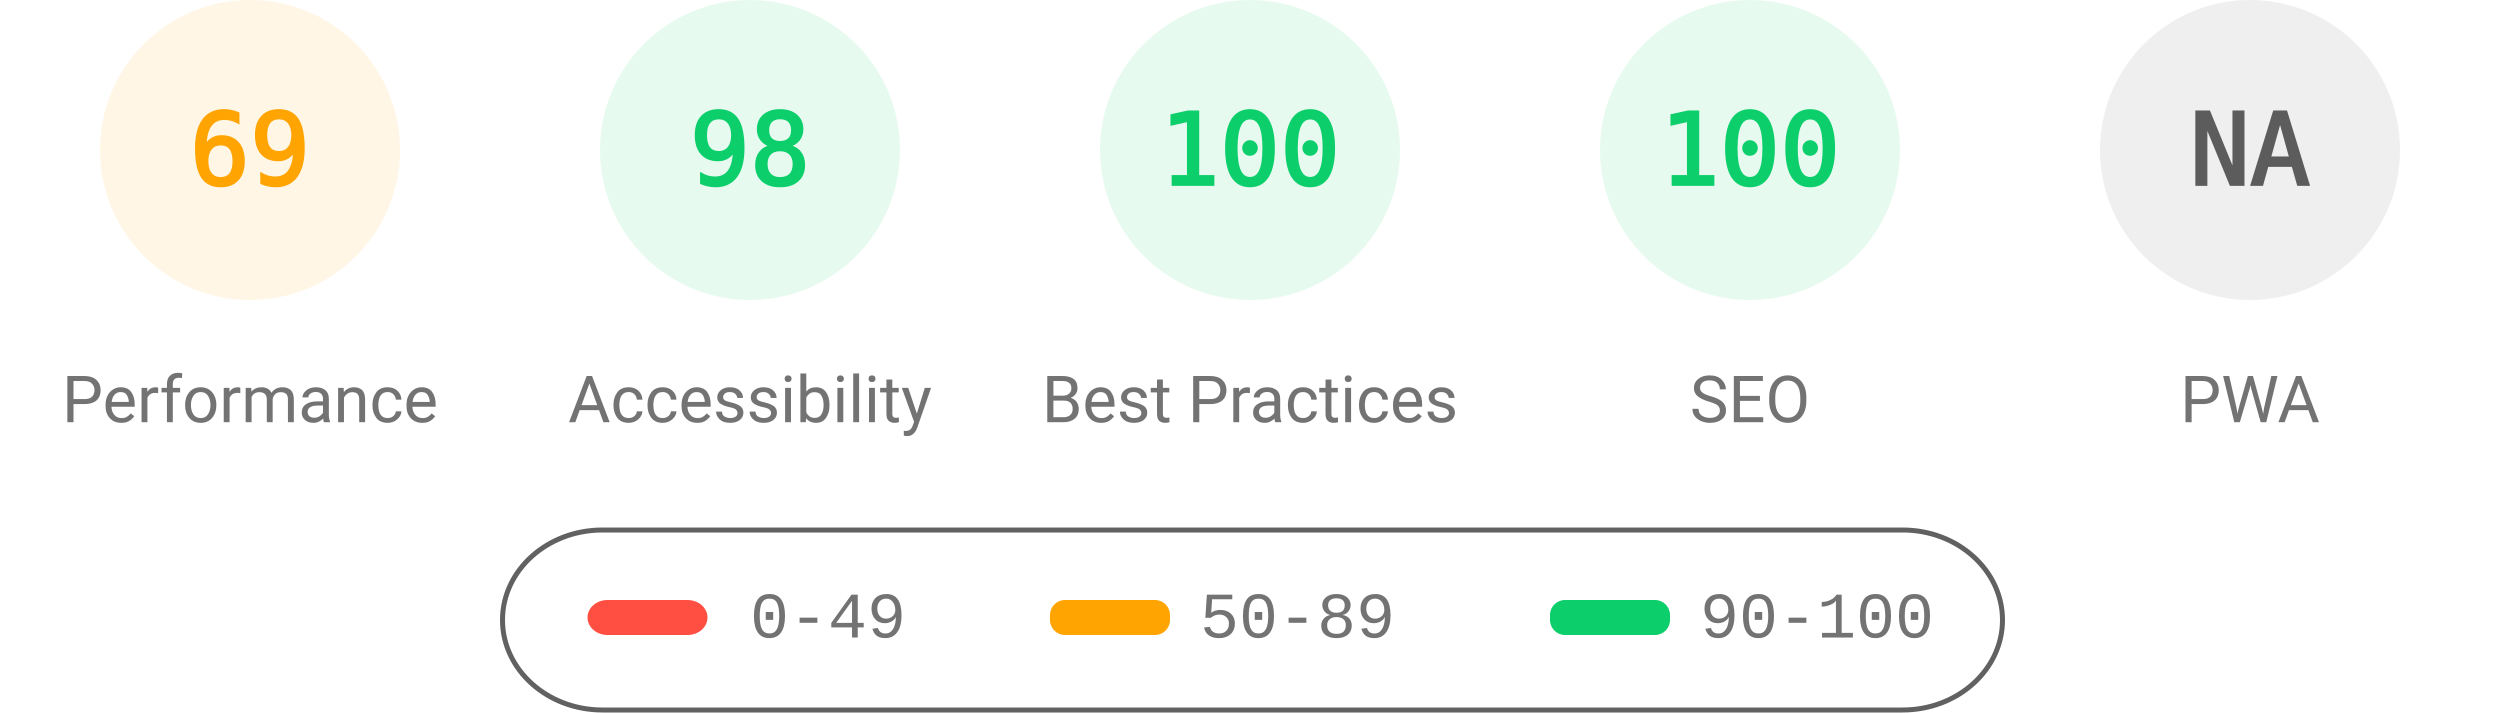
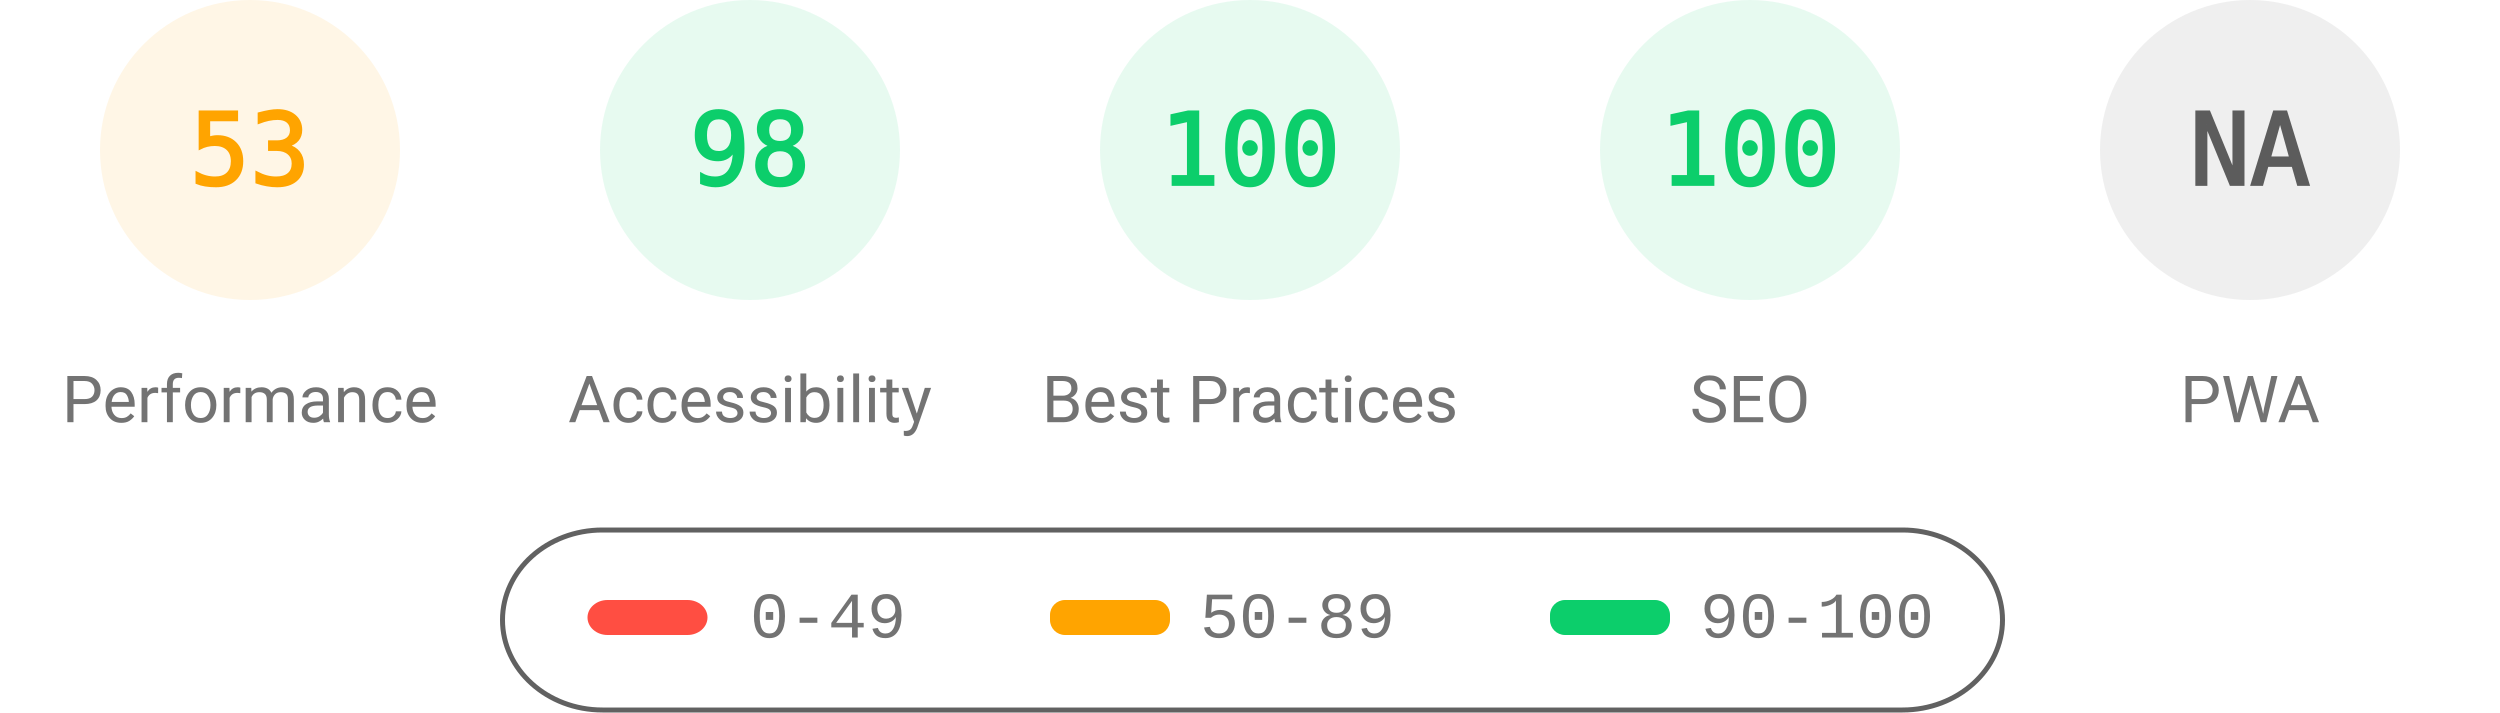
<svg xmlns="http://www.w3.org/2000/svg" fill="none" width="1000" height="285">
  <style>.gauge-base{opacity:.1}.gauge-arc{fill:none;animation-delay:250ms;stroke-linecap:round;transform:rotate(-90deg);transform-origin:100px 60px;animation:load-gauge 1s ease forwards}.guage-text{font-size:40px;font-family:monospace;text-align:center}.guage-red{color:#ff4e42;fill:#ff4e42;stroke:#ff4e42}.guage-orange{color:#ffa400;fill:#ffa400;stroke:#ffa400}.guage-green{color:#0cce6b;fill:#0cce6b;stroke:#0cce6b}.guage-undefined{color:#5c5c5c;fill:#5c5c5c;stroke:#5c5c5c}.guage-title{color:#737373;fill:#737373;stroke:none;font-size:26px;line-height:26px;font-family:Roboto,Halvetica,Arial,sans-serif}@keyframes load-gauge{from{stroke-dasharray:0 352.858}}</style>
  <svg class="guage-div guage-perf guage-orange" viewBox="0 0 200 200" width="200" height="200">
    <circle class="gauge-base" r="56" cx="100" cy="60" stroke-width="8" />
-     <circle class="gauge-arc guage-arc-1" r="56" cx="100" cy="60" stroke-width="8" style="stroke-dasharray:242.782,351.858" />
-     <text class="guage-text" x="100" y="60" alignment-baseline="central" dominant-baseline="central" text-anchor="middle">69</text>
+     <circle class="gauge-arc guage-arc-1" r="56" cx="100" cy="60" stroke-width="8" style="stroke-dasharray:186.485,351.858" />
+     <text class="guage-text" x="100" y="60" alignment-baseline="central" dominant-baseline="central" text-anchor="middle">53</text>
    <text class="guage-title" x="100" y="160" alignment-baseline="central" dominant-baseline="central" text-anchor="middle">Performance</text>
  </svg>
  <svg class="guage-div guage-acc guage-green" viewBox="0 0 200 200" width="200" height="200" x="200">
    <circle class="gauge-base" r="56" cx="100" cy="60" stroke-width="8" />
    <circle class="gauge-arc guage-arc-2" r="56" cx="100" cy="60" stroke-width="8" style="stroke-dasharray:344.821,351.858" />
    <text class="guage-text" x="100" y="60" alignment-baseline="central" dominant-baseline="central" text-anchor="middle">98</text>
    <text class="guage-title" x="100" y="160" alignment-baseline="central" dominant-baseline="central" text-anchor="middle">Accessibility</text>
  </svg>
  <svg class="guage-div guage-best guage-green" viewBox="0 0 200 200" width="200" height="200" x="400">
    <circle class="gauge-base" r="56" cx="100" cy="60" stroke-width="8" />
    <circle class="gauge-arc guage-arc-3" r="56" cx="100" cy="60" stroke-width="8" style="stroke-dasharray:351.858,351.858" />
    <text class="guage-text" x="100" y="60" alignment-baseline="central" dominant-baseline="central" text-anchor="middle">100</text>
    <text class="guage-title" x="100" y="160" alignment-baseline="central" dominant-baseline="central" text-anchor="middle">Best Practices</text>
  </svg>
  <svg class="guage-div guage-seo guage-green" viewBox="0 0 200 200" width="200" height="200" x="600">
    <circle class="gauge-base" r="56" cx="100" cy="60" stroke-width="8" />
    <circle class="gauge-arc guage-arc-4" r="56" cx="100" cy="60" stroke-width="8" style="stroke-dasharray:351.858,351.858" />
    <text class="guage-text" x="100" y="60" alignment-baseline="central" dominant-baseline="central" text-anchor="middle">100</text>
    <text class="guage-title" x="100" y="160" alignment-baseline="central" dominant-baseline="central" text-anchor="middle">SEO</text>
  </svg>
  <svg class="guage-div guage-pwa guage-undefined" viewBox="0 0 200 200" width="200" height="200" x="800">
    <circle class="gauge-base" r="56" cx="100" cy="60" stroke-width="8" />
    <circle class="gauge-arc guage-arc-4" r="56" cx="100" cy="60" stroke-width="8" style="stroke-dasharray:351.858,351.858" />
    <text class="guage-text" x="100" y="60" alignment-baseline="central" dominant-baseline="central" text-anchor="middle">NA</text>
    <text class="guage-title" x="100" y="160" alignment-baseline="central" dominant-baseline="central" text-anchor="middle">PWA</text>
  </svg>
  <svg width="604" height="76" x="200" y="210">
    <path fill="none" id="canvas_background" d="M-1-1h604v80H-1z" />
    <rect fill-opacity="0" stroke="#616161" stroke-width="2" rx="40" id="svg_2" height="72" width="600" y="2" x="1" fill="#000" />
    <rect stroke="#000" rx="8" id="svg_3" height="14" width="48" y="30" x="35" stroke-opacity="null" stroke-width="0" fill="#ff4e42" />
    <rect stroke="#000" rx="6" id="svg_4" height="14" width="48" y="30" x="220" stroke-opacity="null" stroke-width="0" fill="#ffa400" />
    <rect stroke="#000" rx="6" id="svg_5" height="14" width="48" y="30" x="420" stroke-opacity="null" stroke-width="0" fill="#0cce6b" />
    <text xml:space="preserve" text-anchor="start" font-family="'Courier New', Courier, monospace" font-size="26" id="svg_6" y="45" x="100" stroke-opacity="null" stroke-width="0" stroke="#000" fill="#737373">0-49</text>
    <text xml:space="preserve" text-anchor="start" font-family="'Courier New', Courier, monospace" font-size="26" id="svg_7" y="45" x="280" stroke-opacity="null" stroke-width="0" stroke="#000" fill="#737373">50-89</text>
    <text xml:space="preserve" text-anchor="start" font-family="'Courier New', Courier, monospace" font-size="26" id="svg_8" y="45" x="480" stroke-opacity="null" stroke-width="0" stroke="#000" fill="#737373">90-100</text>
  </svg>
</svg>
